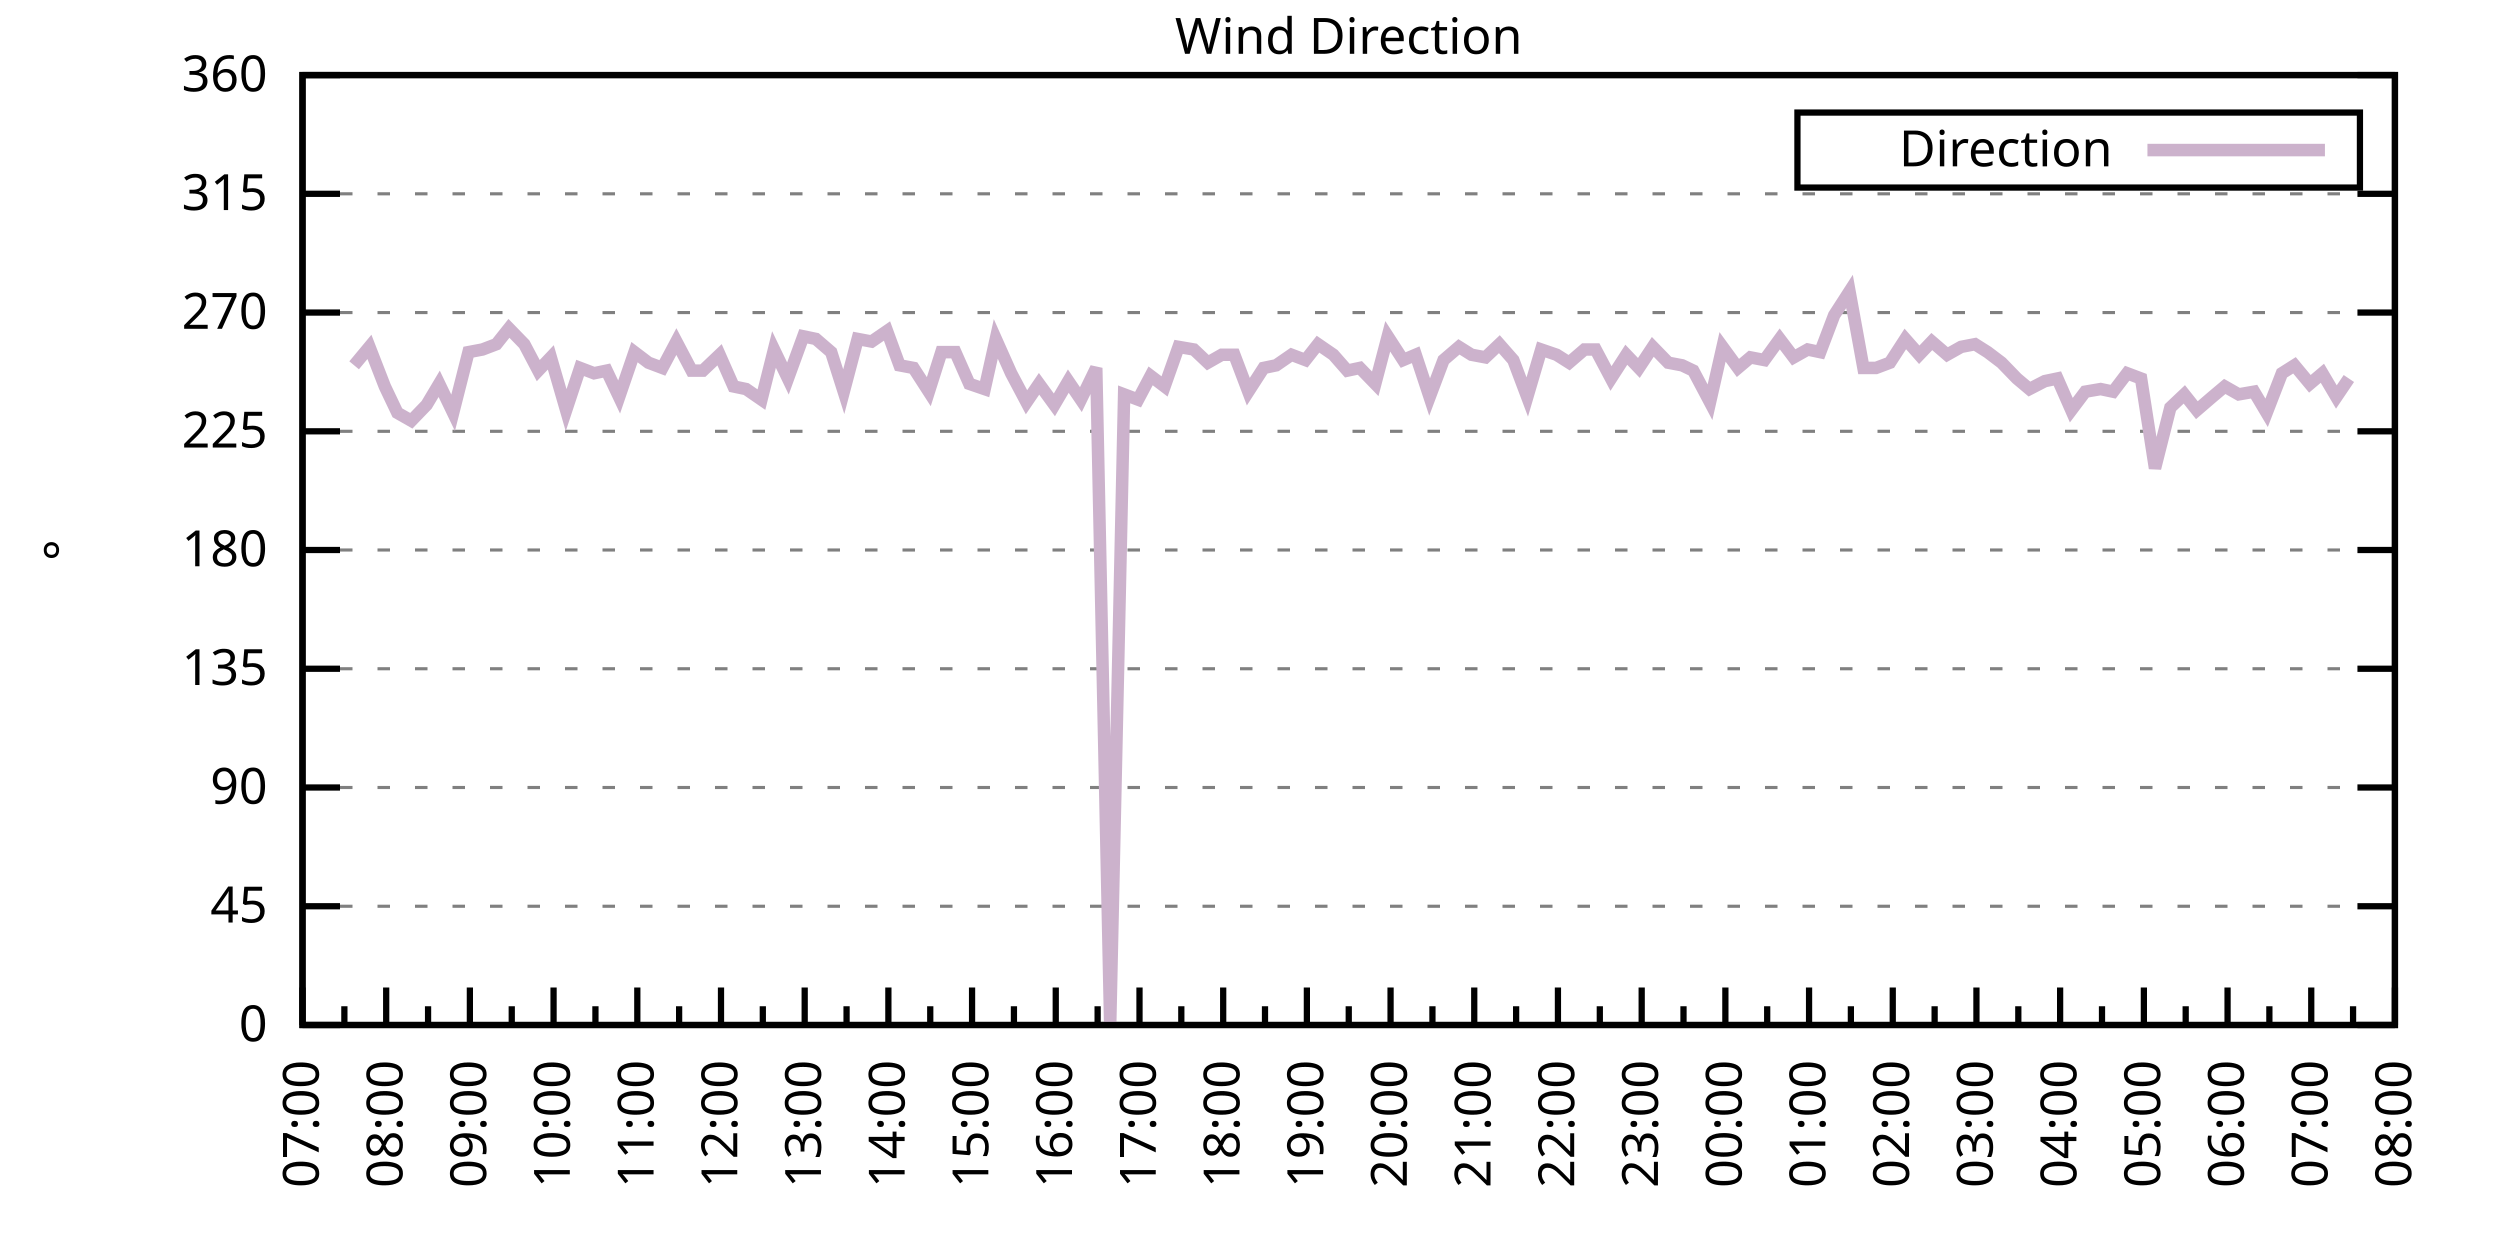
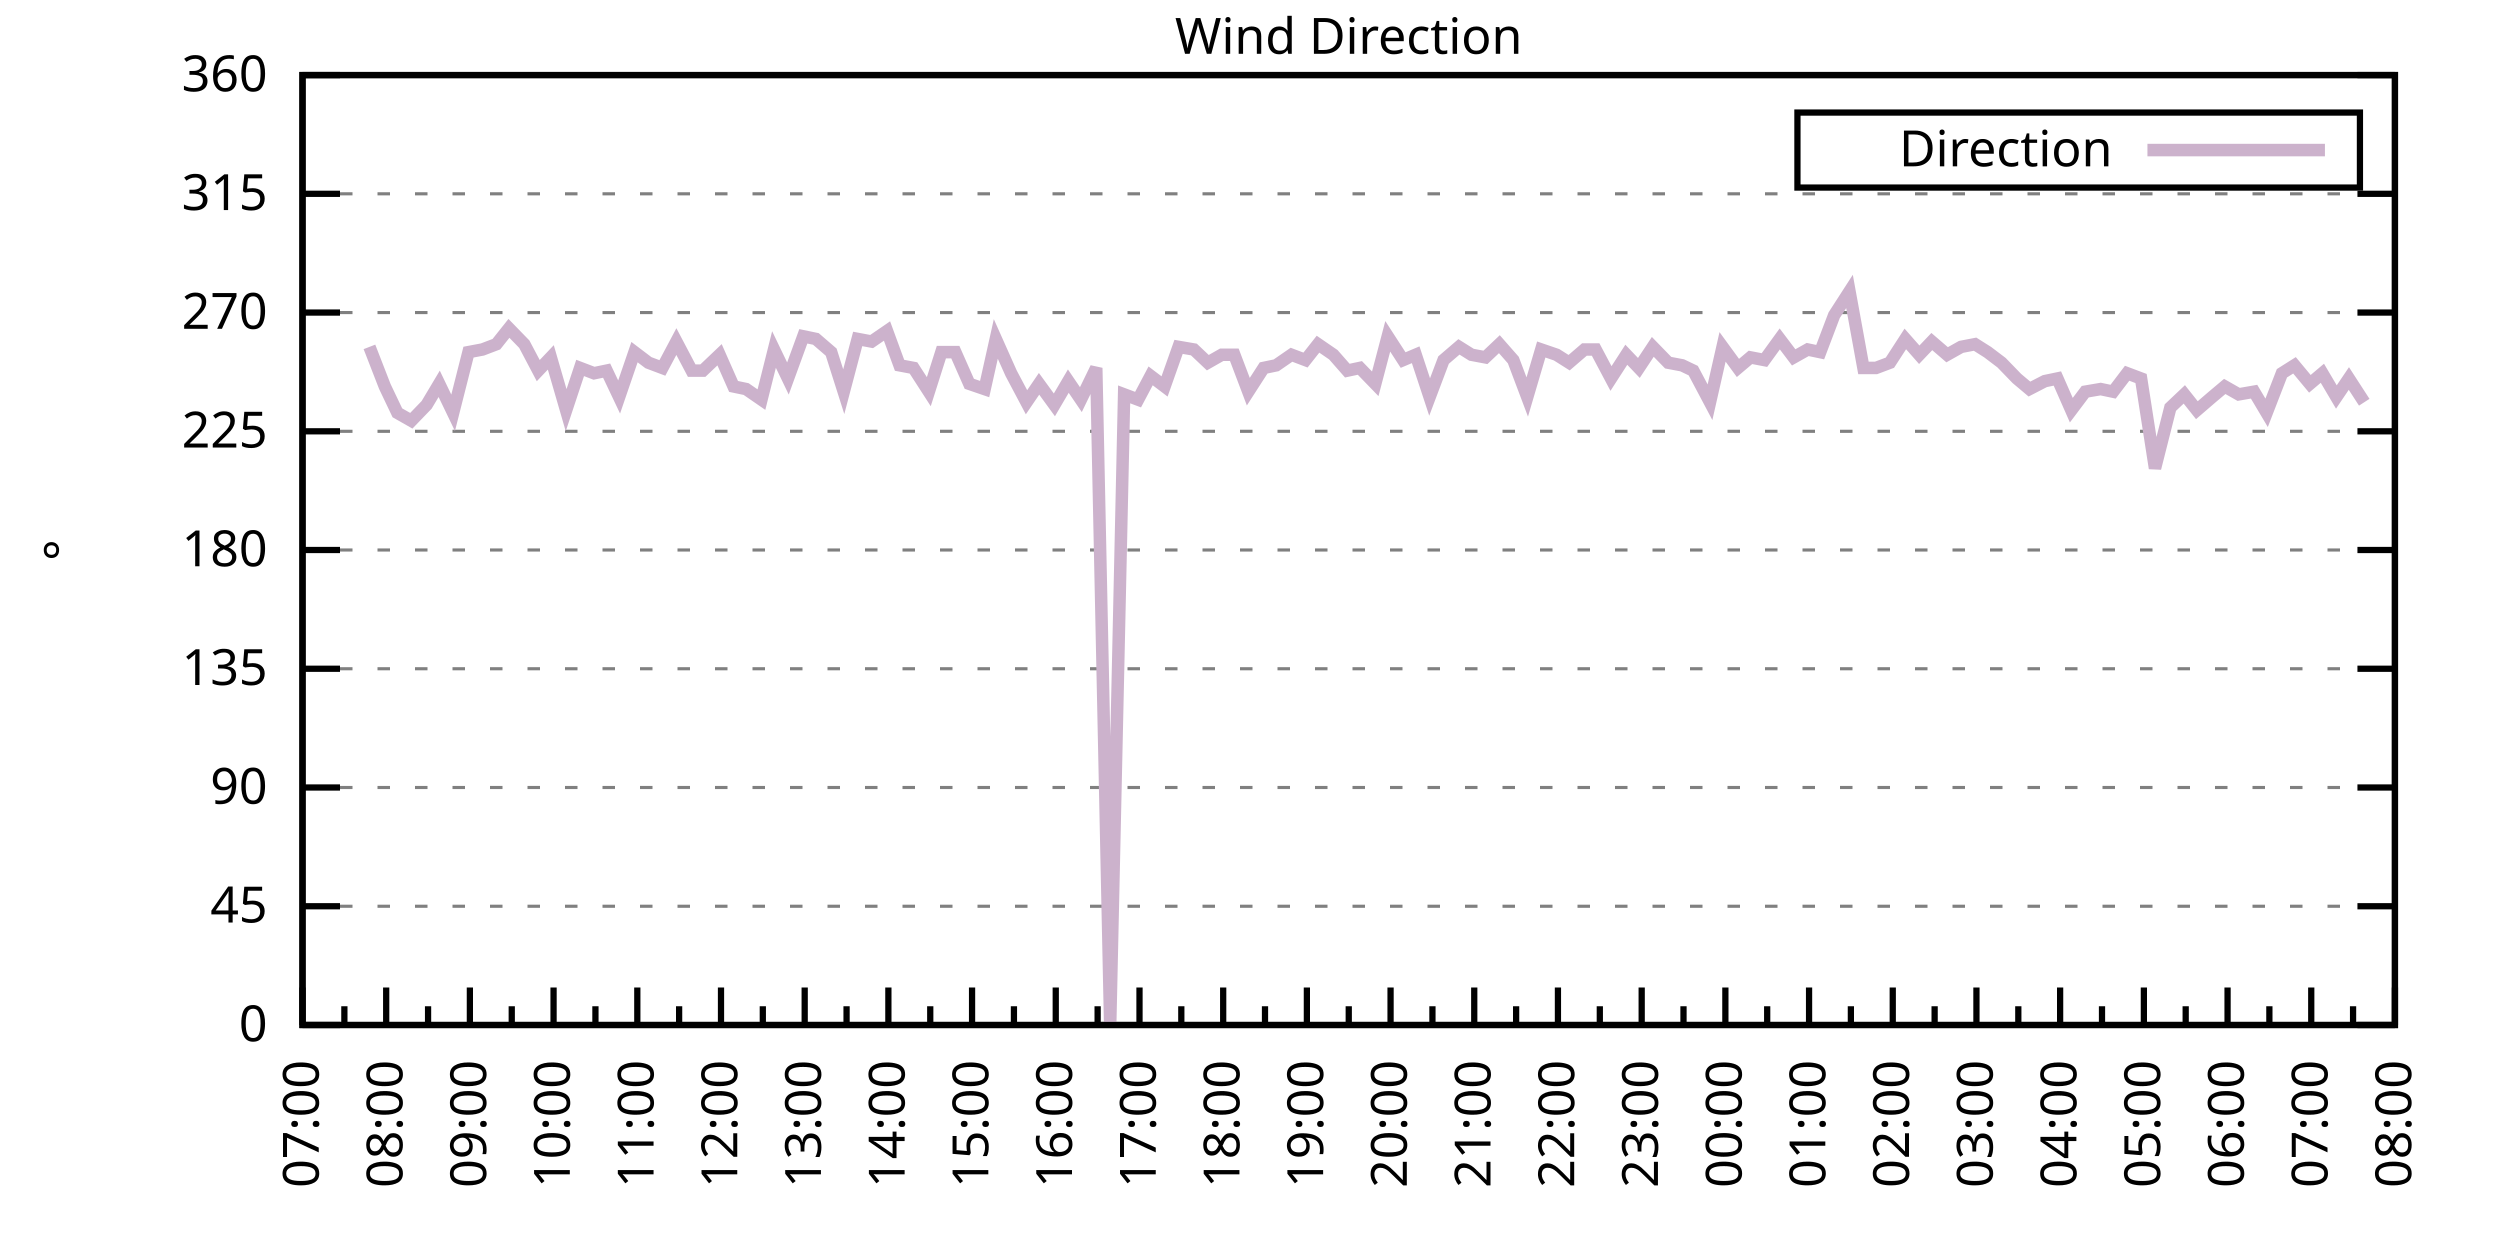
<svg xmlns="http://www.w3.org/2000/svg" xmlns:xlink="http://www.w3.org/1999/xlink" width="400" height="200" viewBox="0 0 400 200">
  <g id="gnuplot_canvas">
    <rect x="0" y="0" width="400" height="200" fill="none" />
    <defs>
      <circle id="gpDot" r="0.5" stroke-width="0.5" stroke="currentColor" />
      <path id="gpPt0" stroke-width="0.333" stroke="currentColor" d="M-1,0 h2 M0,-1 v2" />
      <path id="gpPt1" stroke-width="0.333" stroke="currentColor" d="M-1,-1 L1,1 M1,-1 L-1,1" />
      <path id="gpPt2" stroke-width="0.333" stroke="currentColor" d="M-1,0 L1,0 M0,-1 L0,1 M-1,-1 L1,1 M-1,1 L1,-1" />
      <rect id="gpPt3" stroke-width="0.333" stroke="currentColor" x="-1" y="-1" width="2" height="2" />
      <rect id="gpPt4" stroke-width="0.333" stroke="currentColor" fill="currentColor" x="-1" y="-1" width="2" height="2" />
      <circle id="gpPt5" stroke-width="0.333" stroke="currentColor" cx="0" cy="0" r="1" />
      <use xlink:href="#gpPt5" id="gpPt6" fill="currentColor" stroke="none" />
      <path id="gpPt7" stroke-width="0.333" stroke="currentColor" d="M0,-1.33 L-1.33,0.67 L1.33,0.67 z" />
      <use xlink:href="#gpPt7" id="gpPt8" fill="currentColor" stroke="none" />
      <use xlink:href="#gpPt7" id="gpPt9" stroke="currentColor" transform="rotate(180)" />
      <use xlink:href="#gpPt9" id="gpPt10" fill="currentColor" stroke="none" />
      <use xlink:href="#gpPt3" id="gpPt11" stroke="currentColor" transform="rotate(45)" />
      <use xlink:href="#gpPt11" id="gpPt12" fill="currentColor" stroke="none" />
      <path id="gpPt13" stroke-width="0.333" stroke="currentColor" d="M0,1.330 L1.265,0.411 L0.782,-1.067 L-0.782,-1.076 L-1.265,0.411 z" />
      <use xlink:href="#gpPt13" id="gpPt14" fill="currentColor" stroke="none" />
      <filter id="textbox" filterUnits="objectBoundingBox" x="0" y="0" height="1" width="1">
        <feFlood flood-color="white" flood-opacity="1" result="bgnd" />
        <feComposite in="SourceGraphic" in2="bgnd" operator="atop" />
      </filter>
      <filter id="greybox" filterUnits="objectBoundingBox" x="0" y="0" height="1" width="1">
        <feFlood flood-color="lightgrey" flood-opacity="1" result="grey" />
        <feComposite in="SourceGraphic" in2="grey" operator="atop" />
      </filter>
    </defs>
    <g fill="none" color="white" stroke="currentColor" stroke-width="1.00" stroke-linecap="butt" stroke-linejoin="miter">
</g>
    <g fill="none" color="black" stroke="currentColor" stroke-width="1.00" stroke-linecap="butt" stroke-linejoin="miter">
      <g stroke="none" shape-rendering="crispEdges">
        <polygon fill="rgb(255, 255, 255)" points="48.40,164.00 383.18,164.00 383.18,12.02 48.40,12.02 " />
      </g>
    </g>
    <g fill="none" color="black" stroke="currentColor" stroke-width="1.00" stroke-linecap="butt" stroke-linejoin="miter">
</g>
    <g fill="none" color="black" stroke="black" stroke-width="0.50" stroke-linecap="butt" stroke-linejoin="miter">
</g>
    <g fill="none" color="gray" stroke="currentColor" stroke-width="0.50" stroke-linecap="butt" stroke-linejoin="miter">
      <path stroke="gray" stroke-dasharray="2,4" class="gridline" d="M48.40,164.00 L383.19,164.00  " />
    </g>
    <g fill="none" color="gray" stroke="gray" stroke-width="1.00" stroke-linecap="butt" stroke-linejoin="miter">
</g>
    <g fill="none" color="black" stroke="currentColor" stroke-width="1.00" stroke-linecap="butt" stroke-linejoin="miter">
      <path stroke="black" d="M48.40,164.00 L54.40,164.00 M383.19,164.00 L377.19,164.00  " />
      <g transform="translate(42.80,166.60)" stroke="none" fill="black" font-family="Sans" font-size="8.00" text-anchor="end">
        <text>
          <tspan font-family="Sans"> 0</tspan>
        </text>
      </g>
    </g>
    <g fill="none" color="black" stroke="currentColor" stroke-width="1.00" stroke-linecap="butt" stroke-linejoin="miter">
</g>
    <g fill="none" color="black" stroke="black" stroke-width="0.50" stroke-linecap="butt" stroke-linejoin="miter">
</g>
    <g fill="none" color="gray" stroke="currentColor" stroke-width="0.50" stroke-linecap="butt" stroke-linejoin="miter">
      <path stroke="gray" stroke-dasharray="2,4" class="gridline" d="M48.40,145.00 L383.19,145.00  " />
    </g>
    <g fill="none" color="gray" stroke="gray" stroke-width="1.00" stroke-linecap="butt" stroke-linejoin="miter">
</g>
    <g fill="none" color="black" stroke="currentColor" stroke-width="1.00" stroke-linecap="butt" stroke-linejoin="miter">
      <path stroke="black" d="M48.40,145.00 L54.40,145.00 M383.19,145.00 L377.19,145.00  " />
      <g transform="translate(42.80,147.60)" stroke="none" fill="black" font-family="Sans" font-size="8.00" text-anchor="end">
        <text>
          <tspan font-family="Sans"> 45</tspan>
        </text>
      </g>
    </g>
    <g fill="none" color="black" stroke="currentColor" stroke-width="1.00" stroke-linecap="butt" stroke-linejoin="miter">
</g>
    <g fill="none" color="black" stroke="black" stroke-width="0.50" stroke-linecap="butt" stroke-linejoin="miter">
</g>
    <g fill="none" color="gray" stroke="currentColor" stroke-width="0.50" stroke-linecap="butt" stroke-linejoin="miter">
      <path stroke="gray" stroke-dasharray="2,4" class="gridline" d="M48.40,126.00 L383.19,126.00  " />
    </g>
    <g fill="none" color="gray" stroke="gray" stroke-width="1.00" stroke-linecap="butt" stroke-linejoin="miter">
</g>
    <g fill="none" color="black" stroke="currentColor" stroke-width="1.00" stroke-linecap="butt" stroke-linejoin="miter">
      <path stroke="black" d="M48.40,126.00 L54.40,126.00 M383.19,126.00 L377.19,126.00  " />
      <g transform="translate(42.80,128.60)" stroke="none" fill="black" font-family="Sans" font-size="8.00" text-anchor="end">
        <text>
          <tspan font-family="Sans"> 90</tspan>
        </text>
      </g>
    </g>
    <g fill="none" color="black" stroke="currentColor" stroke-width="1.00" stroke-linecap="butt" stroke-linejoin="miter">
</g>
    <g fill="none" color="black" stroke="black" stroke-width="0.50" stroke-linecap="butt" stroke-linejoin="miter">
</g>
    <g fill="none" color="gray" stroke="currentColor" stroke-width="0.50" stroke-linecap="butt" stroke-linejoin="miter">
      <path stroke="gray" stroke-dasharray="2,4" class="gridline" d="M48.40,107.00 L383.19,107.00  " />
    </g>
    <g fill="none" color="gray" stroke="gray" stroke-width="1.00" stroke-linecap="butt" stroke-linejoin="miter">
</g>
    <g fill="none" color="black" stroke="currentColor" stroke-width="1.00" stroke-linecap="butt" stroke-linejoin="miter">
      <path stroke="black" d="M48.40,107.00 L54.40,107.00 M383.19,107.00 L377.19,107.00  " />
      <g transform="translate(42.80,109.60)" stroke="none" fill="black" font-family="Sans" font-size="8.00" text-anchor="end">
        <text>
          <tspan font-family="Sans"> 135</tspan>
        </text>
      </g>
    </g>
    <g fill="none" color="black" stroke="currentColor" stroke-width="1.00" stroke-linecap="butt" stroke-linejoin="miter">
</g>
    <g fill="none" color="black" stroke="black" stroke-width="0.50" stroke-linecap="butt" stroke-linejoin="miter">
</g>
    <g fill="none" color="gray" stroke="currentColor" stroke-width="0.50" stroke-linecap="butt" stroke-linejoin="miter">
      <path stroke="gray" stroke-dasharray="2,4" class="gridline" d="M48.40,88.00 L383.19,88.00  " />
    </g>
    <g fill="none" color="gray" stroke="gray" stroke-width="1.00" stroke-linecap="butt" stroke-linejoin="miter">
</g>
    <g fill="none" color="black" stroke="currentColor" stroke-width="1.00" stroke-linecap="butt" stroke-linejoin="miter">
      <path stroke="black" d="M48.40,88.00 L54.40,88.00 M383.19,88.00 L377.19,88.00  " />
      <g transform="translate(42.80,90.60)" stroke="none" fill="black" font-family="Sans" font-size="8.00" text-anchor="end">
        <text>
          <tspan font-family="Sans"> 180</tspan>
        </text>
      </g>
    </g>
    <g fill="none" color="black" stroke="currentColor" stroke-width="1.00" stroke-linecap="butt" stroke-linejoin="miter">
</g>
    <g fill="none" color="black" stroke="black" stroke-width="0.50" stroke-linecap="butt" stroke-linejoin="miter">
</g>
    <g fill="none" color="gray" stroke="currentColor" stroke-width="0.50" stroke-linecap="butt" stroke-linejoin="miter">
      <path stroke="gray" stroke-dasharray="2,4" class="gridline" d="M48.40,69.01 L383.19,69.01  " />
    </g>
    <g fill="none" color="gray" stroke="gray" stroke-width="1.00" stroke-linecap="butt" stroke-linejoin="miter">
</g>
    <g fill="none" color="black" stroke="currentColor" stroke-width="1.00" stroke-linecap="butt" stroke-linejoin="miter">
      <path stroke="black" d="M48.40,69.01 L54.40,69.01 M383.19,69.01 L377.19,69.01  " />
      <g transform="translate(42.80,71.61)" stroke="none" fill="black" font-family="Sans" font-size="8.00" text-anchor="end">
        <text>
          <tspan font-family="Sans"> 225</tspan>
        </text>
      </g>
    </g>
    <g fill="none" color="black" stroke="currentColor" stroke-width="1.00" stroke-linecap="butt" stroke-linejoin="miter">
</g>
    <g fill="none" color="black" stroke="black" stroke-width="0.50" stroke-linecap="butt" stroke-linejoin="miter">
</g>
    <g fill="none" color="gray" stroke="currentColor" stroke-width="0.50" stroke-linecap="butt" stroke-linejoin="miter">
      <path stroke="gray" stroke-dasharray="2,4" class="gridline" d="M48.40,50.01 L383.19,50.01  " />
    </g>
    <g fill="none" color="gray" stroke="gray" stroke-width="1.00" stroke-linecap="butt" stroke-linejoin="miter">
</g>
    <g fill="none" color="black" stroke="currentColor" stroke-width="1.00" stroke-linecap="butt" stroke-linejoin="miter">
      <path stroke="black" d="M48.40,50.01 L54.40,50.01 M383.19,50.01 L377.19,50.01  " />
      <g transform="translate(42.80,52.61)" stroke="none" fill="black" font-family="Sans" font-size="8.00" text-anchor="end">
        <text>
          <tspan font-family="Sans"> 270</tspan>
        </text>
      </g>
    </g>
    <g fill="none" color="black" stroke="currentColor" stroke-width="1.00" stroke-linecap="butt" stroke-linejoin="miter">
</g>
    <g fill="none" color="black" stroke="black" stroke-width="0.50" stroke-linecap="butt" stroke-linejoin="miter">
</g>
    <g fill="none" color="gray" stroke="currentColor" stroke-width="0.50" stroke-linecap="butt" stroke-linejoin="miter">
      <path stroke="gray" stroke-dasharray="2,4" class="gridline" d="M48.40,31.01 L383.19,31.01  " />
    </g>
    <g fill="none" color="gray" stroke="gray" stroke-width="1.00" stroke-linecap="butt" stroke-linejoin="miter">
</g>
    <g fill="none" color="black" stroke="currentColor" stroke-width="1.00" stroke-linecap="butt" stroke-linejoin="miter">
      <path stroke="black" d="M48.40,31.01 L54.40,31.01 M383.19,31.01 L377.19,31.01  " />
      <g transform="translate(42.80,33.61)" stroke="none" fill="black" font-family="Sans" font-size="8.00" text-anchor="end">
        <text>
          <tspan font-family="Sans"> 315</tspan>
        </text>
      </g>
    </g>
    <g fill="none" color="black" stroke="currentColor" stroke-width="1.00" stroke-linecap="butt" stroke-linejoin="miter">
</g>
    <g fill="none" color="black" stroke="black" stroke-width="0.50" stroke-linecap="butt" stroke-linejoin="miter">
</g>
    <g fill="none" color="gray" stroke="currentColor" stroke-width="0.50" stroke-linecap="butt" stroke-linejoin="miter">
      <path stroke="gray" stroke-dasharray="2,4" class="gridline" d="M48.40,12.01 L383.19,12.01  " />
    </g>
    <g fill="none" color="gray" stroke="gray" stroke-width="1.00" stroke-linecap="butt" stroke-linejoin="miter">
</g>
    <g fill="none" color="black" stroke="currentColor" stroke-width="1.00" stroke-linecap="butt" stroke-linejoin="miter">
      <path stroke="black" d="M48.40,12.01 L54.40,12.01 M383.19,12.01 L377.19,12.01  " />
      <g transform="translate(42.80,14.61)" stroke="none" fill="black" font-family="Sans" font-size="8.00" text-anchor="end">
        <text>
          <tspan font-family="Sans"> 360</tspan>
        </text>
      </g>
    </g>
    <g fill="none" color="black" stroke="currentColor" stroke-width="1.00" stroke-linecap="butt" stroke-linejoin="miter">
      <path stroke="black" d="M48.40,164.00 L48.40,158.00  " />
      <g transform="translate(51.00,169.60) rotate(270)" stroke="none" fill="black" font-family="Sans" font-size="8.00" text-anchor="end">
        <text>
          <tspan font-family="Sans">07:00</tspan>
        </text>
      </g>
    </g>
    <g fill="none" color="black" stroke="currentColor" stroke-width="1.00" stroke-linecap="butt" stroke-linejoin="miter">
      <path stroke="black" d="M55.10,164.00 L55.10,161.00 M61.79,164.00 L61.79,158.00  " />
      <g transform="translate(64.39,169.60) rotate(270)" stroke="none" fill="black" font-family="Sans" font-size="8.00" text-anchor="end">
        <text>
          <tspan font-family="Sans">08:00</tspan>
        </text>
      </g>
    </g>
    <g fill="none" color="black" stroke="currentColor" stroke-width="1.00" stroke-linecap="butt" stroke-linejoin="miter">
      <path stroke="black" d="M68.49,164.00 L68.49,161.00 M75.18,164.00 L75.18,158.00  " />
      <g transform="translate(77.78,169.60) rotate(270)" stroke="none" fill="black" font-family="Sans" font-size="8.00" text-anchor="end">
        <text>
          <tspan font-family="Sans">09:00</tspan>
        </text>
      </g>
    </g>
    <g fill="none" color="black" stroke="currentColor" stroke-width="1.00" stroke-linecap="butt" stroke-linejoin="miter">
      <path stroke="black" d="M81.88,164.00 L81.88,161.00 M88.57,164.00 L88.57,158.00  " />
      <g transform="translate(91.17,169.60) rotate(270)" stroke="none" fill="black" font-family="Sans" font-size="8.00" text-anchor="end">
        <text>
          <tspan font-family="Sans">10:00</tspan>
        </text>
      </g>
    </g>
    <g fill="none" color="black" stroke="currentColor" stroke-width="1.00" stroke-linecap="butt" stroke-linejoin="miter">
      <path stroke="black" d="M95.27,164.00 L95.27,161.00 M101.97,164.00 L101.97,158.00  " />
      <g transform="translate(104.57,169.60) rotate(270)" stroke="none" fill="black" font-family="Sans" font-size="8.00" text-anchor="end">
        <text>
          <tspan font-family="Sans">11:00</tspan>
        </text>
      </g>
    </g>
    <g fill="none" color="black" stroke="currentColor" stroke-width="1.00" stroke-linecap="butt" stroke-linejoin="miter">
      <path stroke="black" d="M108.66,164.00 L108.66,161.00 M115.36,164.00 L115.36,158.00  " />
      <g transform="translate(117.96,169.60) rotate(270)" stroke="none" fill="black" font-family="Sans" font-size="8.00" text-anchor="end">
        <text>
          <tspan font-family="Sans">12:00</tspan>
        </text>
      </g>
    </g>
    <g fill="none" color="black" stroke="currentColor" stroke-width="1.00" stroke-linecap="butt" stroke-linejoin="miter">
      <path stroke="black" d="M122.05,164.00 L122.05,161.00 M128.75,164.00 L128.75,158.00  " />
      <g transform="translate(131.35,169.60) rotate(270)" stroke="none" fill="black" font-family="Sans" font-size="8.00" text-anchor="end">
        <text>
          <tspan font-family="Sans">13:00</tspan>
        </text>
      </g>
    </g>
    <g fill="none" color="black" stroke="currentColor" stroke-width="1.00" stroke-linecap="butt" stroke-linejoin="miter">
      <path stroke="black" d="M135.45,164.00 L135.45,161.00 M142.14,164.00 L142.14,158.00  " />
      <g transform="translate(144.74,169.60) rotate(270)" stroke="none" fill="black" font-family="Sans" font-size="8.00" text-anchor="end">
        <text>
          <tspan font-family="Sans">14:00</tspan>
        </text>
      </g>
    </g>
    <g fill="none" color="black" stroke="currentColor" stroke-width="1.00" stroke-linecap="butt" stroke-linejoin="miter">
      <path stroke="black" d="M148.84,164.00 L148.84,161.00 M155.53,164.00 L155.53,158.00  " />
      <g transform="translate(158.13,169.60) rotate(270)" stroke="none" fill="black" font-family="Sans" font-size="8.00" text-anchor="end">
        <text>
          <tspan font-family="Sans">15:00</tspan>
        </text>
      </g>
    </g>
    <g fill="none" color="black" stroke="currentColor" stroke-width="1.00" stroke-linecap="butt" stroke-linejoin="miter">
      <path stroke="black" d="M162.23,164.00 L162.23,161.00 M168.92,164.00 L168.92,158.00  " />
      <g transform="translate(171.52,169.60) rotate(270)" stroke="none" fill="black" font-family="Sans" font-size="8.00" text-anchor="end">
        <text>
          <tspan font-family="Sans">16:00</tspan>
        </text>
      </g>
    </g>
    <g fill="none" color="black" stroke="currentColor" stroke-width="1.00" stroke-linecap="butt" stroke-linejoin="miter">
      <path stroke="black" d="M175.62,164.00 L175.62,161.00 M182.32,164.00 L182.32,158.00  " />
      <g transform="translate(184.92,169.60) rotate(270)" stroke="none" fill="black" font-family="Sans" font-size="8.00" text-anchor="end">
        <text>
          <tspan font-family="Sans">17:00</tspan>
        </text>
      </g>
    </g>
    <g fill="none" color="black" stroke="currentColor" stroke-width="1.00" stroke-linecap="butt" stroke-linejoin="miter">
      <path stroke="black" d="M189.01,164.00 L189.01,161.00 M195.71,164.00 L195.71,158.00  " />
      <g transform="translate(198.31,169.60) rotate(270)" stroke="none" fill="black" font-family="Sans" font-size="8.00" text-anchor="end">
        <text>
          <tspan font-family="Sans">18:00</tspan>
        </text>
      </g>
    </g>
    <g fill="none" color="black" stroke="currentColor" stroke-width="1.00" stroke-linecap="butt" stroke-linejoin="miter">
      <path stroke="black" d="M202.40,164.00 L202.40,161.00 M209.10,164.00 L209.10,158.00  " />
      <g transform="translate(211.70,169.60) rotate(270)" stroke="none" fill="black" font-family="Sans" font-size="8.00" text-anchor="end">
        <text>
          <tspan font-family="Sans">19:00</tspan>
        </text>
      </g>
    </g>
    <g fill="none" color="black" stroke="currentColor" stroke-width="1.00" stroke-linecap="butt" stroke-linejoin="miter">
      <path stroke="black" d="M215.80,164.00 L215.80,161.00 M222.49,164.00 L222.49,158.00  " />
      <g transform="translate(225.09,169.60) rotate(270)" stroke="none" fill="black" font-family="Sans" font-size="8.00" text-anchor="end">
        <text>
          <tspan font-family="Sans">20:00</tspan>
        </text>
      </g>
    </g>
    <g fill="none" color="black" stroke="currentColor" stroke-width="1.00" stroke-linecap="butt" stroke-linejoin="miter">
      <path stroke="black" d="M229.19,164.00 L229.19,161.00 M235.88,164.00 L235.88,158.00  " />
      <g transform="translate(238.48,169.60) rotate(270)" stroke="none" fill="black" font-family="Sans" font-size="8.00" text-anchor="end">
        <text>
          <tspan font-family="Sans">21:00</tspan>
        </text>
      </g>
    </g>
    <g fill="none" color="black" stroke="currentColor" stroke-width="1.00" stroke-linecap="butt" stroke-linejoin="miter">
      <path stroke="black" d="M242.58,164.00 L242.58,161.00 M249.27,164.00 L249.27,158.00  " />
      <g transform="translate(251.87,169.60) rotate(270)" stroke="none" fill="black" font-family="Sans" font-size="8.00" text-anchor="end">
        <text>
          <tspan font-family="Sans">22:00</tspan>
        </text>
      </g>
    </g>
    <g fill="none" color="black" stroke="currentColor" stroke-width="1.00" stroke-linecap="butt" stroke-linejoin="miter">
      <path stroke="black" d="M255.97,164.00 L255.97,161.00 M262.67,164.00 L262.67,158.00  " />
      <g transform="translate(265.27,169.60) rotate(270)" stroke="none" fill="black" font-family="Sans" font-size="8.00" text-anchor="end">
        <text>
          <tspan font-family="Sans">23:00</tspan>
        </text>
      </g>
    </g>
    <g fill="none" color="black" stroke="currentColor" stroke-width="1.00" stroke-linecap="butt" stroke-linejoin="miter">
      <path stroke="black" d="M269.36,164.00 L269.36,161.00 M276.06,164.00 L276.06,158.00  " />
      <g transform="translate(278.66,169.60) rotate(270)" stroke="none" fill="black" font-family="Sans" font-size="8.00" text-anchor="end">
        <text>
          <tspan font-family="Sans">00:00</tspan>
        </text>
      </g>
    </g>
    <g fill="none" color="black" stroke="currentColor" stroke-width="1.00" stroke-linecap="butt" stroke-linejoin="miter">
      <path stroke="black" d="M282.75,164.00 L282.75,161.00 M289.45,164.00 L289.45,158.00  " />
      <g transform="translate(292.05,169.60) rotate(270)" stroke="none" fill="black" font-family="Sans" font-size="8.00" text-anchor="end">
        <text>
          <tspan font-family="Sans">01:00</tspan>
        </text>
      </g>
    </g>
    <g fill="none" color="black" stroke="currentColor" stroke-width="1.00" stroke-linecap="butt" stroke-linejoin="miter">
      <path stroke="black" d="M296.14,164.00 L296.14,161.00 M302.84,164.00 L302.84,158.00  " />
      <g transform="translate(305.44,169.60) rotate(270)" stroke="none" fill="black" font-family="Sans" font-size="8.00" text-anchor="end">
        <text>
          <tspan font-family="Sans">02:00</tspan>
        </text>
      </g>
    </g>
    <g fill="none" color="black" stroke="currentColor" stroke-width="1.00" stroke-linecap="butt" stroke-linejoin="miter">
      <path stroke="black" d="M309.54,164.00 L309.54,161.00 M316.23,164.00 L316.23,158.00  " />
      <g transform="translate(318.83,169.60) rotate(270)" stroke="none" fill="black" font-family="Sans" font-size="8.00" text-anchor="end">
        <text>
          <tspan font-family="Sans">03:00</tspan>
        </text>
      </g>
    </g>
    <g fill="none" color="black" stroke="currentColor" stroke-width="1.00" stroke-linecap="butt" stroke-linejoin="miter">
      <path stroke="black" d="M322.93,164.00 L322.93,161.00 M329.62,164.00 L329.62,158.00  " />
      <g transform="translate(332.22,169.60) rotate(270)" stroke="none" fill="black" font-family="Sans" font-size="8.00" text-anchor="end">
        <text>
          <tspan font-family="Sans">04:00</tspan>
        </text>
      </g>
    </g>
    <g fill="none" color="black" stroke="currentColor" stroke-width="1.00" stroke-linecap="butt" stroke-linejoin="miter">
      <path stroke="black" d="M336.32,164.00 L336.32,161.00 M343.02,164.00 L343.02,158.00  " />
      <g transform="translate(345.62,169.60) rotate(270)" stroke="none" fill="black" font-family="Sans" font-size="8.00" text-anchor="end">
        <text>
          <tspan font-family="Sans">05:00</tspan>
        </text>
      </g>
    </g>
    <g fill="none" color="black" stroke="currentColor" stroke-width="1.00" stroke-linecap="butt" stroke-linejoin="miter">
      <path stroke="black" d="M349.71,164.00 L349.71,161.00 M356.41,164.00 L356.41,158.00  " />
      <g transform="translate(359.01,169.60) rotate(270)" stroke="none" fill="black" font-family="Sans" font-size="8.00" text-anchor="end">
        <text>
          <tspan font-family="Sans">06:00</tspan>
        </text>
      </g>
    </g>
    <g fill="none" color="black" stroke="currentColor" stroke-width="1.00" stroke-linecap="butt" stroke-linejoin="miter">
      <path stroke="black" d="M363.10,164.00 L363.10,161.00 M369.80,164.00 L369.80,158.00  " />
      <g transform="translate(372.40,169.60) rotate(270)" stroke="none" fill="black" font-family="Sans" font-size="8.00" text-anchor="end">
        <text>
          <tspan font-family="Sans">07:00</tspan>
        </text>
      </g>
    </g>
    <g fill="none" color="black" stroke="currentColor" stroke-width="1.00" stroke-linecap="butt" stroke-linejoin="miter">
      <path stroke="black" d="M376.49,164.00 L376.49,161.00 M383.19,164.00 L383.19,158.00  " />
      <g transform="translate(385.79,169.60) rotate(270)" stroke="none" fill="black" font-family="Sans" font-size="8.00" text-anchor="end">
        <text>
          <tspan font-family="Sans">08:00</tspan>
        </text>
      </g>
    </g>
    <g fill="none" color="black" stroke="currentColor" stroke-width="1.00" stroke-linecap="butt" stroke-linejoin="miter">
</g>
    <g fill="none" color="black" stroke="currentColor" stroke-width="1.00" stroke-linecap="butt" stroke-linejoin="miter">
      <path stroke="black" d="M48.40,12.01 L48.40,164.00 L383.19,164.00 L383.19,12.01 L48.40,12.01 Z  " />
    </g>
    <g fill="none" color="black" stroke="currentColor" stroke-width="1.00" stroke-linecap="butt" stroke-linejoin="miter">
      <g transform="translate(12.80,88.01) rotate(270)" stroke="none" fill="black" font-family="Sans" font-size="8.00" text-anchor="middle">
        <text>
          <tspan font-family="Sans">°</tspan>
        </text>
      </g>
    </g>
    <g fill="none" color="black" stroke="currentColor" stroke-width="1.00" stroke-linecap="butt" stroke-linejoin="miter">
</g>
    <g fill="none" color="black" stroke="currentColor" stroke-width="1.00" stroke-linecap="butt" stroke-linejoin="miter">
      <path stroke="black" d="M287.59,30.01 L287.59,18.01 L377.59,18.01 L377.59,30.01 L287.59,30.01 Z  " />
    </g>
    <g id="Wind_direction_plot_1">
      <g fill="none" color="white" stroke="black" stroke-width="2.00" stroke-linecap="butt" stroke-linejoin="miter">
</g>
      <g fill="none" color="black" stroke="currentColor" stroke-width="2.00" stroke-linecap="butt" stroke-linejoin="miter">
        <g transform="translate(337.99,26.61)" stroke="none" fill="black" font-family="Sans" font-size="8.00" text-anchor="end">
          <text>
            <tspan font-family="Sans">Direction</tspan>
          </text>
        </g>
      </g>
      <g fill="none" color="black" stroke="currentColor" stroke-width="2.00" stroke-linecap="butt" stroke-linejoin="miter">
-         <path stroke="rgb(204, 178, 204)" d="M343.59,24.01 L371.99,24.01 M56.66,58.45 L59.11,55.50 L61.57,61.83 L63.58,66.05 L65.81,67.32 L68.26,64.78   L70.27,61.41 L72.50,66.05 L74.96,56.34 L77.19,55.92 L79.42,55.07 L81.43,52.54 L83.89,55.07 L86.12,59.30   L88.13,57.18 L90.58,65.63 L92.82,58.87 L95.05,59.72 L97.06,59.30 L99.06,63.52 L101.52,56.34 L103.75,58.03   L105.98,58.87 L108.22,54.65 L110.67,59.30 L112.46,59.30 L115.13,56.76 L117.37,61.83 L119.38,62.25 L121.83,63.94   L123.84,55.92 L126.07,60.56 L128.53,53.81 L130.54,54.23 L132.99,56.34 L135.00,62.67 L137.23,54.23 L139.46,54.65   L141.92,52.96 L143.93,58.45 L146.16,58.87 L148.61,62.67 L150.62,56.34 L152.85,56.34 L155.09,61.41 L157.54,62.25   L159.33,54.23 L161.78,59.72 L164.24,64.36 L166.25,61.41 L168.70,64.78 L170.93,60.98 L172.94,63.94 L175.40,58.87   L177.63,164.00 L179.86,63.10 L182.09,63.94 L184.10,60.14 L186.33,61.83 L188.57,55.50 L191.02,55.92 L193.25,58.03   L195.48,56.76 L197.49,56.76 L199.73,62.67 L202.18,58.87 L204.19,58.45 L206.64,56.76 L208.88,57.61 L210.88,55.07   L213.34,56.76 L215.57,59.30 L217.58,58.87 L220.04,61.41 L222.04,53.81 L224.50,57.61 L226.51,56.76 L228.74,63.52   L230.97,57.61 L233.43,55.50 L235.44,56.76 L237.67,57.18 L239.90,55.07 L242.13,57.61 L244.36,63.52 L246.60,55.92   L249.05,56.76 L251.06,58.03 L253.51,55.92 L255.30,55.92 L257.76,60.56 L260.21,56.76 L262.22,58.87 L264.45,55.50   L266.91,58.03 L269.14,58.45 L270.92,59.30 L273.60,64.36 L275.61,55.50 L278.07,58.87 L280.07,57.18 L282.31,57.61   L284.76,54.23 L286.99,57.18 L289.23,55.92 L291.23,56.34 L293.47,50.43 L295.92,46.63 L298.15,58.87 L300.16,58.87   L302.39,58.03 L304.85,54.23 L307.08,56.76 L309.09,54.65 L311.54,56.76 L313.78,55.50 L316.01,55.07 L318.02,56.34   L320.25,58.03 L322.70,60.56 L324.71,62.25 L327.17,60.98 L329.18,60.56 L331.41,65.63 L333.64,62.67 L336.10,62.25   L338.10,62.67 L340.34,59.72 L342.57,60.56 L344.80,74.92 L347.26,65.21 L349.49,63.10 L351.50,65.63 L353.95,63.52   L355.96,61.83 L358.19,63.10 L360.65,62.67 L362.66,66.05 L365.11,59.72 L367.12,58.45 L369.58,61.41 L371.58,59.72   L373.82,63.52 L375.82,60.56  " />
+         <path stroke="rgb(204, 178, 204)" d="M343.59,24.01 L371.99,24.01 M59.11,55.50 L61.57,61.83 L63.58,66.05 L65.81,67.32 L68.26,64.78 L70.27,61.41   L72.50,66.05 L74.96,56.34 L77.19,55.92 L79.42,55.07 L81.43,52.54 L83.89,55.07 L86.12,59.30 L88.13,57.18   L90.58,65.63 L92.82,58.87 L95.05,59.72 L97.06,59.30 L99.06,63.52 L101.52,56.34 L103.75,58.03 L105.98,58.87   L108.22,54.65 L110.67,59.30 L112.46,59.30 L115.13,56.76 L117.37,61.83 L119.38,62.25 L121.83,63.94 L123.84,55.92   L126.07,60.56 L128.53,53.81 L130.54,54.23 L132.99,56.34 L135.00,62.67 L137.23,54.23 L139.46,54.65 L141.92,52.96   L143.93,58.45 L146.16,58.87 L148.61,62.67 L150.62,56.34 L152.85,56.34 L155.09,61.41 L157.54,62.25 L159.33,54.23   L161.78,59.72 L164.24,64.36 L166.25,61.41 L168.70,64.78 L170.93,60.98 L172.94,63.94 L175.40,58.87 L177.63,164.00   L179.86,63.10 L182.09,63.94 L184.10,60.14 L186.33,61.83 L188.57,55.50 L191.02,55.92 L193.25,58.03 L195.48,56.76   L197.49,56.76 L199.73,62.67 L202.18,58.87 L204.19,58.45 L206.64,56.76 L208.88,57.61 L210.88,55.07 L213.34,56.76   L215.57,59.30 L217.58,58.87 L220.04,61.41 L222.04,53.81 L224.50,57.61 L226.51,56.76 L228.74,63.52 L230.97,57.61   L233.43,55.50 L235.44,56.76 L237.67,57.18 L239.90,55.07 L242.13,57.61 L244.36,63.52 L246.60,55.92 L249.05,56.76   L251.06,58.03 L253.51,55.92 L255.30,55.92 L257.76,60.56 L260.21,56.76 L262.22,58.87 L264.45,55.50 L266.91,58.03   L269.14,58.45 L270.92,59.30 L273.60,64.36 L275.61,55.50 L278.07,58.87 L280.07,57.18 L282.31,57.61 L284.76,54.23   L286.99,57.18 L289.23,55.92 L291.23,56.34 L293.47,50.43 L295.92,46.63 L298.15,58.87 L300.16,58.87 L302.39,58.03   L304.85,54.23 L307.08,56.76 L309.09,54.65 L311.54,56.76 L313.78,55.50 L316.01,55.07 L318.02,56.34 L320.25,58.03   L322.70,60.56 L324.71,62.25 L327.17,60.98 L329.18,60.56 L331.41,65.63 L333.64,62.67 L336.10,62.25 L338.10,62.67   L340.34,59.72 L342.57,60.56 L344.80,74.92 L347.26,65.21 L349.49,63.10 L351.50,65.63 L353.95,63.52 L355.96,61.83   L358.19,63.10 L360.65,62.67 L362.66,66.05 L365.11,59.72 L367.12,58.45 L369.58,61.41 L371.58,59.72 L373.82,63.52   L375.82,60.56 L378.28,64.36  " />
      </g>
    </g>
    <g fill="none" color="black" stroke="currentColor" stroke-width="2.00" stroke-linecap="butt" stroke-linejoin="miter">
</g>
    <g fill="none" color="black" stroke="black" stroke-width="1.00" stroke-linecap="butt" stroke-linejoin="miter">
</g>
    <g fill="none" color="black" stroke="currentColor" stroke-width="1.00" stroke-linecap="butt" stroke-linejoin="miter">
      <path stroke="black" d="M48.40,12.01 L48.40,164.00 L383.19,164.00 L383.19,12.01 L48.40,12.01 Z  " />
    </g>
    <g fill="none" color="black" stroke="currentColor" stroke-width="1.00" stroke-linecap="butt" stroke-linejoin="miter">
      <g transform="translate(215.79,8.61)" stroke="none" fill="black" font-family="Sans" font-size="8.00" text-anchor="middle">
        <text>
          <tspan font-family="Sans">Wind Direction</tspan>
        </text>
      </g>
    </g>
    <g fill="none" color="black" stroke="currentColor" stroke-width="1.00" stroke-linecap="butt" stroke-linejoin="miter">
</g>
  </g>
</svg>
